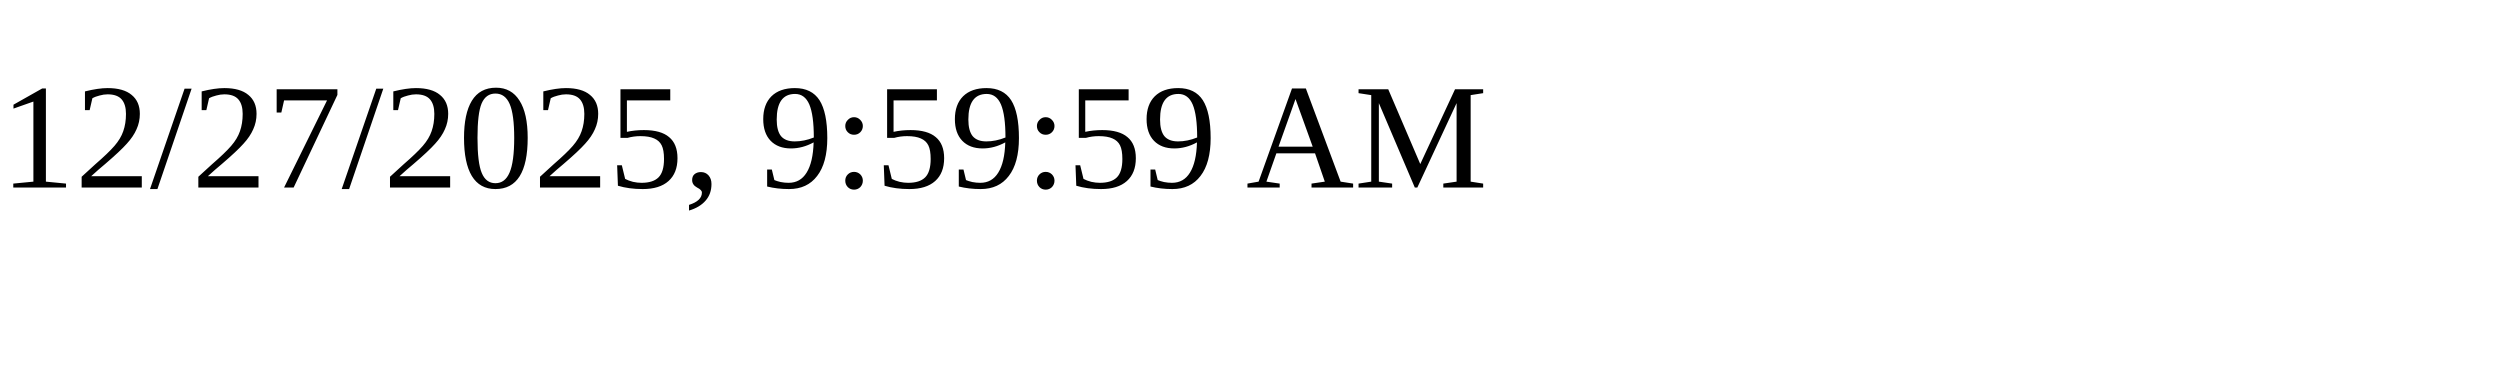
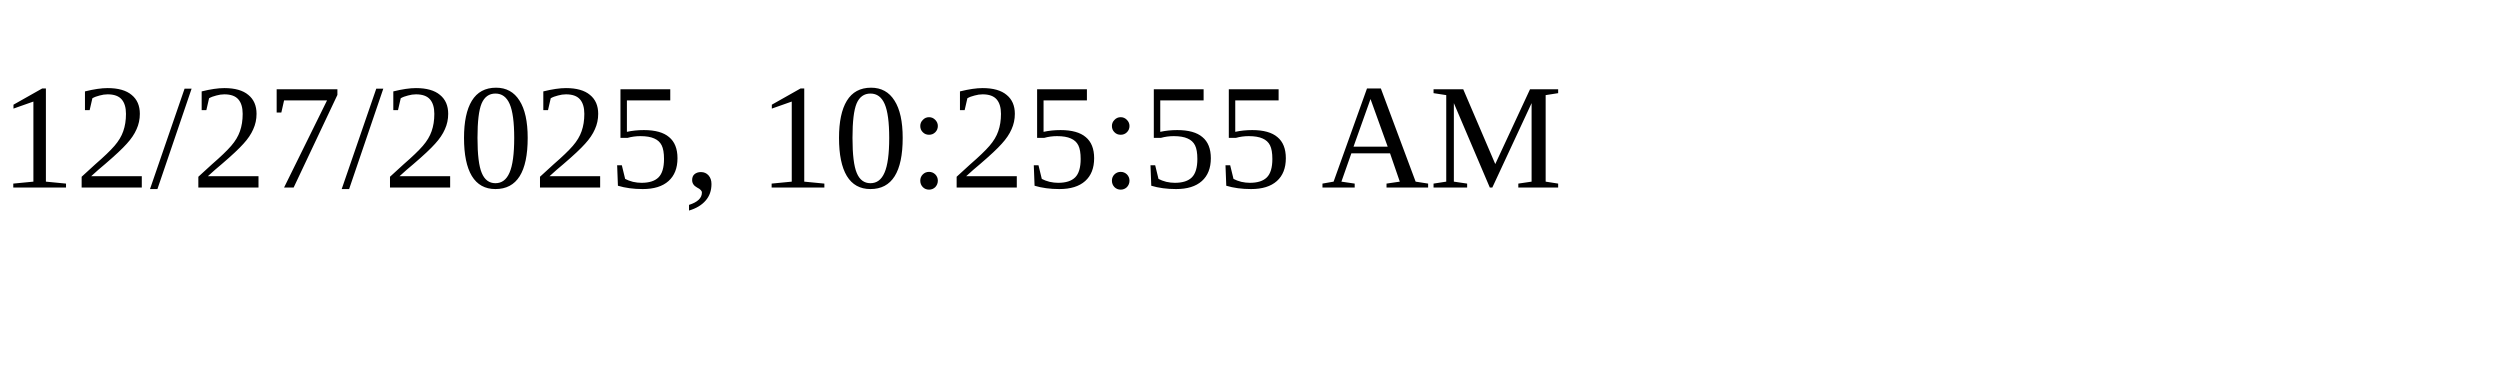
<svg xmlns="http://www.w3.org/2000/svg" height="30" width="200">
-   <text x="0" y="15">12/27/2025, 9:59:59 AM</text>
+   <text x="0" y="15">12/27/2025, 10:25:55 AM</text>
</svg>
